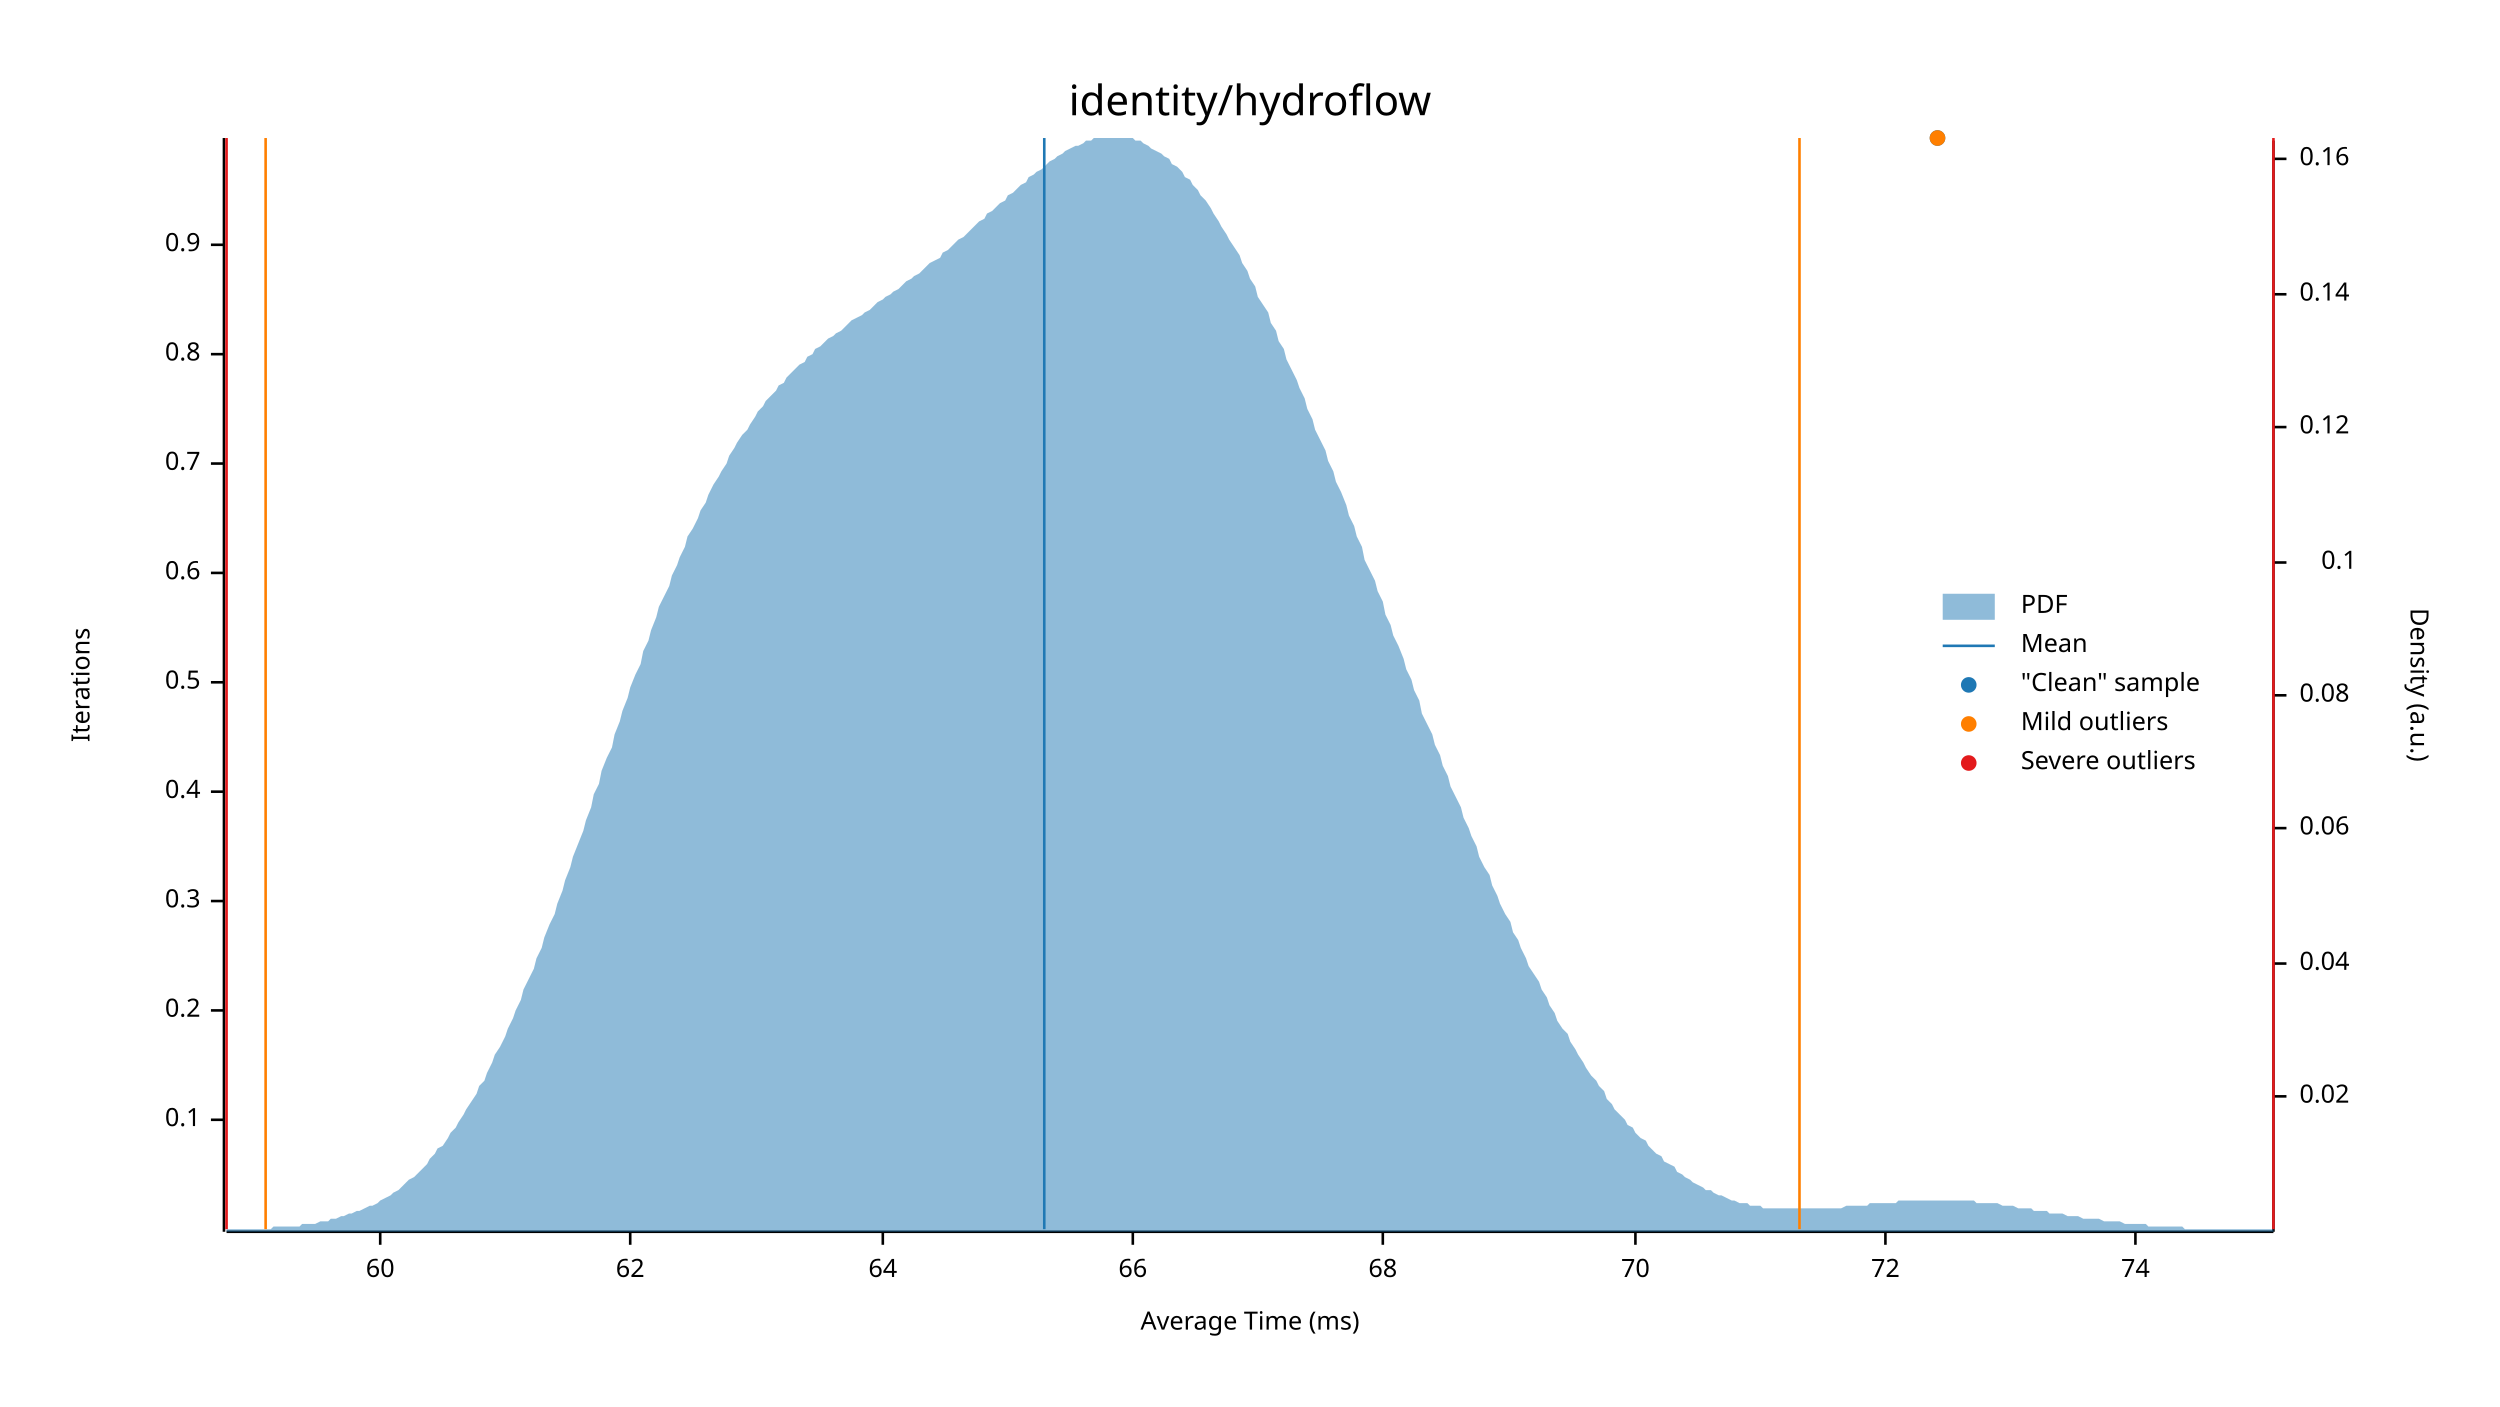
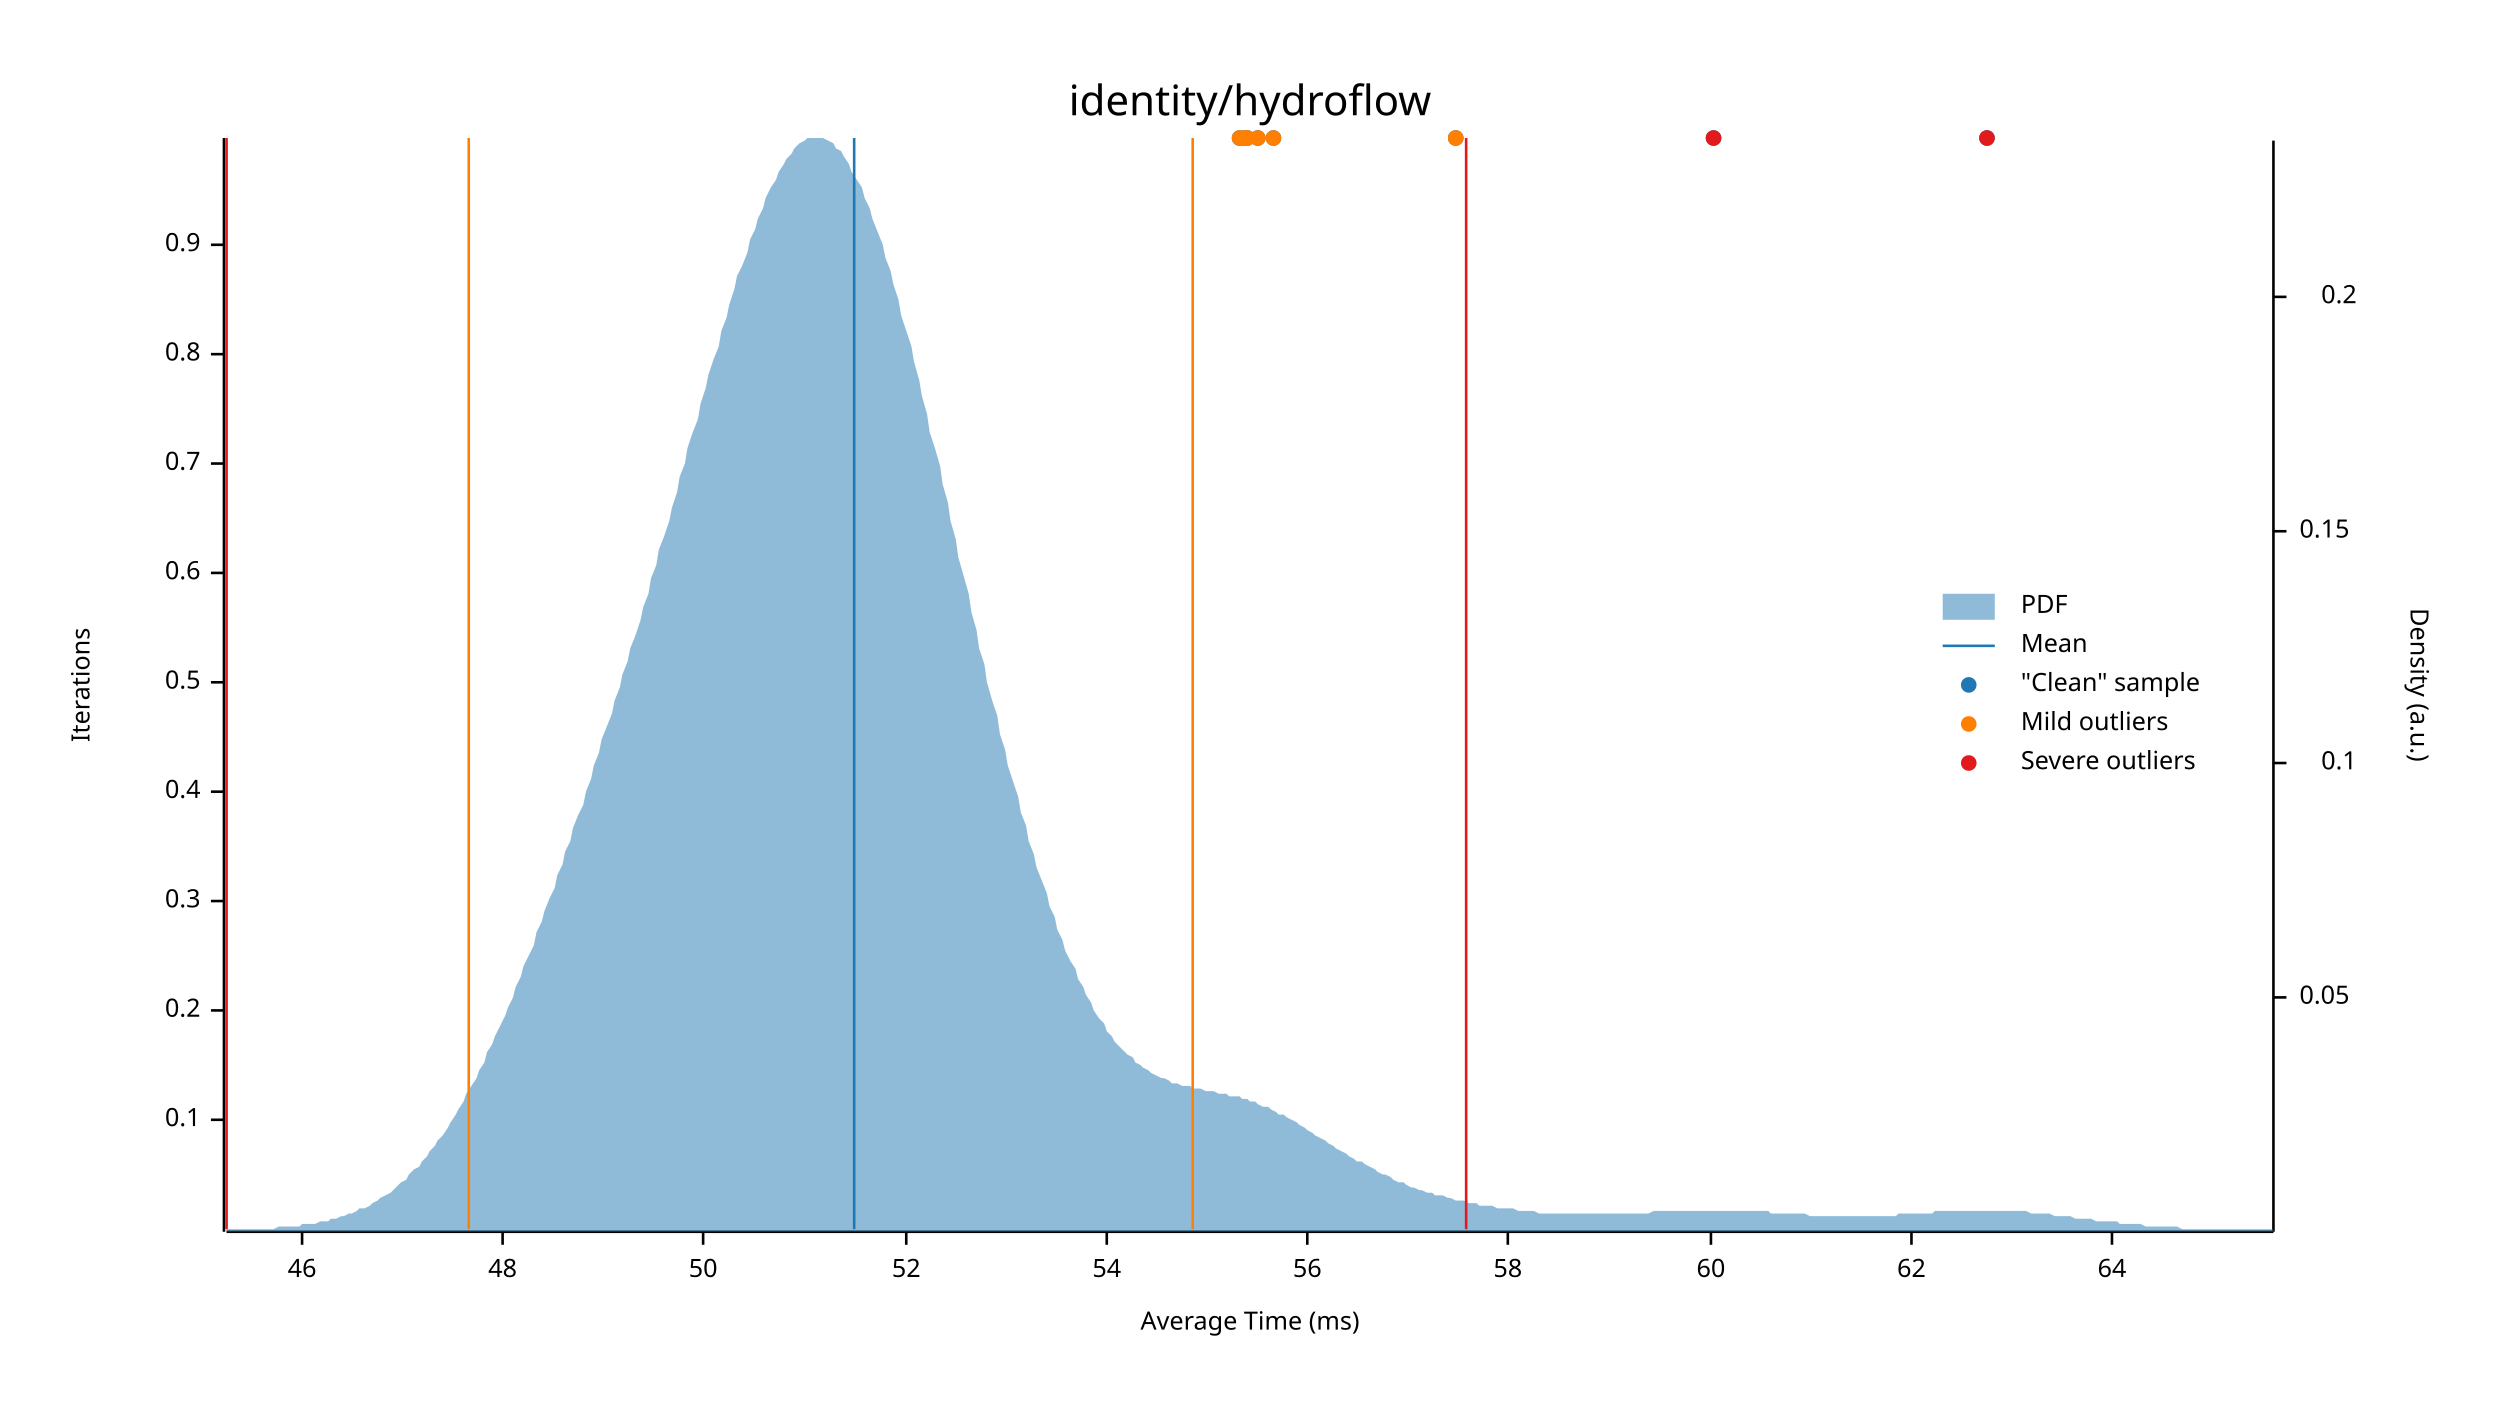
<svg xmlns="http://www.w3.org/2000/svg" width="960" height="540" viewBox="0 0 960 540">
  <text x="480" y="32" dy="0.76em" text-anchor="middle" font-family="sans-serif" font-size="16.129" opacity="1" fill="#000000">
identity/hydroflow
</text>
  <text x="27" y="263" dy="0.76em" text-anchor="middle" font-family="sans-serif" font-size="9.677" opacity="1" fill="#000000" transform="rotate(270, 27, 263)">
Iterations
</text>
  <text x="480" y="513" dy="-0.5ex" text-anchor="middle" font-family="sans-serif" font-size="9.677" opacity="1" fill="#000000">
Average Time (ms)
</text>
  <polyline fill="none" opacity="1" stroke="#000000" stroke-width="1" points="86,53 86,473 " />
  <text x="77" y="430" dy="0.5ex" text-anchor="end" font-family="sans-serif" font-size="9.677" opacity="1" fill="#000000">
0.1
</text>
  <polyline fill="none" opacity="1" stroke="#000000" stroke-width="1" points="81,430 86,430 " />
  <text x="77" y="388" dy="0.5ex" text-anchor="end" font-family="sans-serif" font-size="9.677" opacity="1" fill="#000000">
0.2
</text>
  <polyline fill="none" opacity="1" stroke="#000000" stroke-width="1" points="81,388 86,388 " />
  <text x="77" y="346" dy="0.5ex" text-anchor="end" font-family="sans-serif" font-size="9.677" opacity="1" fill="#000000">
0.3
</text>
  <polyline fill="none" opacity="1" stroke="#000000" stroke-width="1" points="81,346 86,346 " />
  <text x="77" y="304" dy="0.5ex" text-anchor="end" font-family="sans-serif" font-size="9.677" opacity="1" fill="#000000">
0.4
</text>
  <polyline fill="none" opacity="1" stroke="#000000" stroke-width="1" points="81,304 86,304 " />
  <text x="77" y="262" dy="0.5ex" text-anchor="end" font-family="sans-serif" font-size="9.677" opacity="1" fill="#000000">
0.5
</text>
  <polyline fill="none" opacity="1" stroke="#000000" stroke-width="1" points="81,262 86,262 " />
  <text x="77" y="220" dy="0.5ex" text-anchor="end" font-family="sans-serif" font-size="9.677" opacity="1" fill="#000000">
0.6
</text>
  <polyline fill="none" opacity="1" stroke="#000000" stroke-width="1" points="81,220 86,220 " />
  <text x="77" y="178" dy="0.5ex" text-anchor="end" font-family="sans-serif" font-size="9.677" opacity="1" fill="#000000">
0.7
</text>
  <polyline fill="none" opacity="1" stroke="#000000" stroke-width="1" points="81,178 86,178 " />
  <text x="77" y="136" dy="0.5ex" text-anchor="end" font-family="sans-serif" font-size="9.677" opacity="1" fill="#000000">
0.8
</text>
  <polyline fill="none" opacity="1" stroke="#000000" stroke-width="1" points="81,136 86,136 " />
  <text x="77" y="94" dy="0.5ex" text-anchor="end" font-family="sans-serif" font-size="9.677" opacity="1" fill="#000000">
0.9
</text>
  <polyline fill="none" opacity="1" stroke="#000000" stroke-width="1" points="81,94 86,94 " />
  <polyline fill="none" opacity="1" stroke="#000000" stroke-width="1" points="87,473 873,473 " />
-   <text x="146" y="483" dy="0.76em" text-anchor="middle" font-family="sans-serif" font-size="9.677" opacity="1" fill="#000000">
+   <text x="116" y="483" dy="0.76em" text-anchor="middle" font-family="sans-serif" font-size="9.677" opacity="1" fill="#000000">
+ 46
+ </text>
+   <polyline fill="none" opacity="1" stroke="#000000" stroke-width="1" points="116,473 116,478 " />
+   <text x="193" y="483" dy="0.76em" text-anchor="middle" font-family="sans-serif" font-size="9.677" opacity="1" fill="#000000">
+ 48
+ </text>
+   <polyline fill="none" opacity="1" stroke="#000000" stroke-width="1" points="193,473 193,478 " />
+   <text x="270" y="483" dy="0.76em" text-anchor="middle" font-family="sans-serif" font-size="9.677" opacity="1" fill="#000000">
+ 50
+ </text>
+   <polyline fill="none" opacity="1" stroke="#000000" stroke-width="1" points="270,473 270,478 " />
+   <text x="348" y="483" dy="0.76em" text-anchor="middle" font-family="sans-serif" font-size="9.677" opacity="1" fill="#000000">
+ 52
+ </text>
+   <polyline fill="none" opacity="1" stroke="#000000" stroke-width="1" points="348,473 348,478 " />
+   <text x="425" y="483" dy="0.76em" text-anchor="middle" font-family="sans-serif" font-size="9.677" opacity="1" fill="#000000">
+ 54
+ </text>
+   <polyline fill="none" opacity="1" stroke="#000000" stroke-width="1" points="425,473 425,478 " />
+   <text x="502" y="483" dy="0.76em" text-anchor="middle" font-family="sans-serif" font-size="9.677" opacity="1" fill="#000000">
+ 56
+ </text>
+   <polyline fill="none" opacity="1" stroke="#000000" stroke-width="1" points="502,473 502,478 " />
+   <text x="579" y="483" dy="0.76em" text-anchor="middle" font-family="sans-serif" font-size="9.677" opacity="1" fill="#000000">
+ 58
+ </text>
+   <polyline fill="none" opacity="1" stroke="#000000" stroke-width="1" points="579,473 579,478 " />
+   <text x="657" y="483" dy="0.76em" text-anchor="middle" font-family="sans-serif" font-size="9.677" opacity="1" fill="#000000">
60
</text>
-   <polyline fill="none" opacity="1" stroke="#000000" stroke-width="1" points="146,473 146,478 " />
-   <text x="242" y="483" dy="0.76em" text-anchor="middle" font-family="sans-serif" font-size="9.677" opacity="1" fill="#000000">
+   <polyline fill="none" opacity="1" stroke="#000000" stroke-width="1" points="657,473 657,478 " />
+   <text x="734" y="483" dy="0.76em" text-anchor="middle" font-family="sans-serif" font-size="9.677" opacity="1" fill="#000000">
62
</text>
-   <polyline fill="none" opacity="1" stroke="#000000" stroke-width="1" points="242,473 242,478 " />
-   <text x="339" y="483" dy="0.76em" text-anchor="middle" font-family="sans-serif" font-size="9.677" opacity="1" fill="#000000">
+   <polyline fill="none" opacity="1" stroke="#000000" stroke-width="1" points="734,473 734,478 " />
+   <text x="811" y="483" dy="0.76em" text-anchor="middle" font-family="sans-serif" font-size="9.677" opacity="1" fill="#000000">
64
</text>
-   <polyline fill="none" opacity="1" stroke="#000000" stroke-width="1" points="339,473 339,478 " />
-   <text x="435" y="483" dy="0.76em" text-anchor="middle" font-family="sans-serif" font-size="9.677" opacity="1" fill="#000000">
- 66
- </text>
-   <polyline fill="none" opacity="1" stroke="#000000" stroke-width="1" points="435,473 435,478 " />
-   <text x="531" y="483" dy="0.76em" text-anchor="middle" font-family="sans-serif" font-size="9.677" opacity="1" fill="#000000">
- 68
- </text>
-   <polyline fill="none" opacity="1" stroke="#000000" stroke-width="1" points="531,473 531,478 " />
-   <text x="628" y="483" dy="0.76em" text-anchor="middle" font-family="sans-serif" font-size="9.677" opacity="1" fill="#000000">
- 70
- </text>
-   <polyline fill="none" opacity="1" stroke="#000000" stroke-width="1" points="628,473 628,478 " />
-   <text x="724" y="483" dy="0.76em" text-anchor="middle" font-family="sans-serif" font-size="9.677" opacity="1" fill="#000000">
- 72
- </text>
-   <polyline fill="none" opacity="1" stroke="#000000" stroke-width="1" points="724,473 724,478 " />
-   <text x="820" y="483" dy="0.76em" text-anchor="middle" font-family="sans-serif" font-size="9.677" opacity="1" fill="#000000">
- 74
- </text>
-   <polyline fill="none" opacity="1" stroke="#000000" stroke-width="1" points="820,473 820,478 " />
+   <polyline fill="none" opacity="1" stroke="#000000" stroke-width="1" points="811,473 811,478 " />
  <text x="933" y="263" dy="0.76em" text-anchor="middle" font-family="sans-serif" font-size="9.677" opacity="1" fill="#000000" transform="rotate(90, 933, 263)">
Density (a.u.)
</text>
  <polyline fill="none" opacity="1" stroke="#000000" stroke-width="1" points="873,54 873,473 " />
-   <text x="883" y="421" dy="0.5ex" text-anchor="start" font-family="sans-serif" font-size="9.677" opacity="1" fill="#000000">
- 0.02
+   <text x="883" y="383" dy="0.5ex" text-anchor="start" font-family="sans-serif" font-size="9.677" opacity="1" fill="#000000">
+ 0.05
</text>
-   <polyline fill="none" opacity="1" stroke="#000000" stroke-width="1" points="873,421 878,421 " />
-   <text x="883" y="370" dy="0.5ex" text-anchor="start" font-family="sans-serif" font-size="9.677" opacity="1" fill="#000000">
- 0.04
- </text>
-   <polyline fill="none" opacity="1" stroke="#000000" stroke-width="1" points="873,370 878,370 " />
-   <text x="883" y="318" dy="0.5ex" text-anchor="start" font-family="sans-serif" font-size="9.677" opacity="1" fill="#000000">
- 0.06
- </text>
-   <polyline fill="none" opacity="1" stroke="#000000" stroke-width="1" points="873,318 878,318 " />
-   <text x="883" y="267" dy="0.5ex" text-anchor="start" font-family="sans-serif" font-size="9.677" opacity="1" fill="#000000">
- 0.08
- </text>
-   <polyline fill="none" opacity="1" stroke="#000000" stroke-width="1" points="873,267 878,267 " />
-   <text x="905" y="216" dy="0.5ex" text-anchor="end" font-family="sans-serif" font-size="9.677" opacity="1" fill="#000000">
+   <polyline fill="none" opacity="1" stroke="#000000" stroke-width="1" points="873,383 878,383 " />
+   <text x="905" y="293" dy="0.5ex" text-anchor="end" font-family="sans-serif" font-size="9.677" opacity="1" fill="#000000">
0.1
</text>
-   <polyline fill="none" opacity="1" stroke="#000000" stroke-width="1" points="873,216 878,216 " />
-   <text x="883" y="164" dy="0.5ex" text-anchor="start" font-family="sans-serif" font-size="9.677" opacity="1" fill="#000000">
- 0.12
+   <polyline fill="none" opacity="1" stroke="#000000" stroke-width="1" points="873,293 878,293 " />
+   <text x="883" y="204" dy="0.5ex" text-anchor="start" font-family="sans-serif" font-size="9.677" opacity="1" fill="#000000">
+ 0.15
</text>
-   <polyline fill="none" opacity="1" stroke="#000000" stroke-width="1" points="873,164 878,164 " />
-   <text x="883" y="113" dy="0.5ex" text-anchor="start" font-family="sans-serif" font-size="9.677" opacity="1" fill="#000000">
- 0.14
+   <polyline fill="none" opacity="1" stroke="#000000" stroke-width="1" points="873,204 878,204 " />
+   <text x="905" y="114" dy="0.5ex" text-anchor="end" font-family="sans-serif" font-size="9.677" opacity="1" fill="#000000">
+ 0.2
</text>
-   <polyline fill="none" opacity="1" stroke="#000000" stroke-width="1" points="873,113 878,113 " />
-   <text x="883" y="61" dy="0.5ex" text-anchor="start" font-family="sans-serif" font-size="9.677" opacity="1" fill="#000000">
- 0.16
- </text>
-   <polyline fill="none" opacity="1" stroke="#000000" stroke-width="1" points="873,61 878,61 " />
-   <polygon opacity="0.5" fill="#1F78B4" points="87,472 88,472 90,472 91,472 93,472 94,472 96,472 98,472 99,472 101,472 102,472 104,472 105,471 107,471 109,471 110,471 112,471 113,471 115,471 116,470 118,470 120,470 121,470 123,469 124,469 126,469 127,468 129,468 131,467 132,467 134,466 135,466 137,465 138,465 140,464 142,463 143,463 145,462 146,461 148,460 150,459 151,458 153,457 154,456 156,454 157,453 159,452 161,450 162,449 164,447 165,445 167,443 168,441 170,440 172,437 173,435 175,433 176,431 178,428 179,426 181,423 183,420 184,417 186,415 187,412 189,408 190,405 192,402 194,398 195,395 197,391 198,388 200,384 201,380 203,376 205,372 206,368 208,364 209,360 211,355 213,351 214,347 216,342 217,338 219,333 220,329 222,324 224,319 225,315 227,310 228,305 230,301 231,296 233,291 235,287 236,282 238,277 239,273 241,268 242,264 244,259 246,255 247,250 249,246 250,242 252,237 253,233 255,229 257,225 258,221 260,217 261,214 263,210 264,206 266,203 268,199 269,196 271,193 272,190 274,186 276,183 277,181 279,178 280,175 282,172 283,170 285,167 287,165 288,163 290,160 291,158 293,156 294,154 296,152 298,150 299,148 301,147 302,145 304,143 305,142 307,140 309,139 310,137 312,136 313,134 315,133 316,132 318,130 320,129 321,128 323,127 324,126 326,124 327,123 329,122 331,121 332,120 334,119 335,118 337,116 339,115 340,114 342,113 343,112 345,111 346,110 348,108 350,107 351,106 353,105 354,104 356,102 357,101 359,100 361,99 362,97 364,96 365,95 367,93 368,92 370,91 372,89 373,88 375,86 376,85 378,84 379,82 381,81 383,79 384,78 386,77 387,75 389,74 391,72 392,71 394,70 395,68 397,67 398,66 400,65 402,63 403,62 405,61 406,60 408,59 409,58 411,57 413,56 414,56 416,55 417,54 419,54 420,53 422,53 424,53 425,53 427,53 428,53 430,53 431,53 433,53 435,53 436,54 438,54 439,55 441,56 442,57 444,58 446,59 447,60 449,61 450,63 452,64 454,66 455,68 457,69 458,71 460,73 461,75 463,77 465,80 466,82 468,85 469,87 471,90 472,92 474,95 476,98 477,101 479,104 480,107 482,110 483,114 485,117 487,120 488,124 490,127 491,131 493,134 494,138 496,142 498,146 499,149 501,153 502,157 504,161 505,165 507,169 509,173 510,177 512,181 513,185 515,189 517,194 518,198 520,202 521,206 523,210 524,215 526,219 528,223 529,227 531,231 532,236 534,240 535,244 537,248 539,253 540,257 542,261 543,265 545,269 546,274 548,278 550,282 551,286 553,290 554,294 556,298 557,302 559,306 561,310 562,314 564,318 565,321 567,325 568,329 570,333 572,336 573,340 575,344 576,347 578,351 580,354 581,358 583,361 584,364 586,368 587,371 589,374 591,377 592,380 594,383 595,386 597,389 598,392 600,395 602,397 603,400 605,403 606,405 608,408 609,410 611,413 613,415 614,417 616,419 617,422 619,424 620,426 622,428 624,430 625,432 627,433 628,435 630,437 632,438 633,440 635,442 636,443 638,444 639,446 641,447 643,448 644,450 646,451 647,452 649,453 650,454 652,455 654,456 655,457 657,457 658,458 660,459 661,459 663,460 665,461 666,461 668,462 669,462 671,462 672,463 674,463 676,463 677,464 679,464 680,464 682,464 683,464 685,464 687,464 688,464 690,464 691,464 693,464 695,464 696,464 698,464 699,464 701,464 702,464 704,464 706,464 707,464 709,463 710,463 712,463 713,463 715,463 717,463 718,462 720,462 721,462 723,462 724,462 726,462 728,462 729,461 731,461 732,461 734,461 735,461 737,461 739,461 740,461 742,461 743,461 745,461 746,461 748,461 750,461 751,461 753,461 754,461 756,461 758,461 759,462 761,462 762,462 764,462 765,462 767,462 769,463 770,463 772,463 773,463 775,464 776,464 778,464 780,464 781,465 783,465 784,465 786,465 787,466 789,466 791,466 792,466 794,467 795,467 797,467 798,467 800,468 802,468 803,468 805,468 806,468 808,469 809,469 811,469 813,469 814,469 816,470 817,470 819,470 821,470 822,470 824,470 825,471 827,471 828,471 830,471 832,471 833,471 835,471 836,471 838,471 839,472 841,472 843,472 844,472 846,472 847,472 849,472 850,472 852,472 854,472 855,472 857,472 858,472 860,472 861,472 863,472 865,472 866,472 868,472 869,472 871,472 873,472 873,473 87,473 " />
-   <polyline fill="none" opacity="1" stroke="#1F78B4" stroke-width="1" points="401,472 401,53 " />
-   <polyline fill="none" opacity="1" stroke="#FF7F00" stroke-width="1" points="102,472 102,53 " />
-   <polyline fill="none" opacity="1" stroke="#FF7F00" stroke-width="1" points="691,472 691,53 " />
+   <polyline fill="none" opacity="1" stroke="#000000" stroke-width="1" points="873,114 878,114 " />
+   <polygon opacity="0.5" fill="#1F78B4" points="87,472 88,472 90,472 91,472 93,472 94,472 96,472 98,472 99,472 101,472 102,472 104,472 105,472 107,471 109,471 110,471 112,471 113,471 115,471 116,470 118,470 120,470 121,470 123,469 124,469 126,469 127,468 129,468 131,467 132,467 134,466 135,466 137,465 138,464 140,464 142,463 143,462 145,461 146,460 148,459 150,458 151,457 153,455 154,454 156,453 157,451 159,449 161,448 162,446 164,444 165,442 167,440 168,438 170,436 172,433 173,431 175,428 176,426 178,423 179,420 181,417 183,414 184,411 186,408 187,404 189,401 190,398 192,394 194,390 195,387 197,383 198,379 200,375 201,371 203,367 205,363 206,358 208,354 209,350 211,345 213,341 214,336 216,332 217,327 219,323 220,318 222,313 224,309 225,304 227,299 228,294 230,289 231,284 233,279 235,274 236,269 238,264 239,259 241,254 242,249 244,244 246,238 247,233 249,228 250,222 252,217 253,211 255,206 257,200 258,195 260,189 261,183 263,178 264,172 266,166 268,161 269,155 271,149 272,144 274,138 276,133 277,127 279,122 280,117 282,111 283,106 285,102 287,97 288,92 290,88 291,84 293,80 294,76 296,72 298,69 299,66 301,63 302,61 304,59 305,57 307,55 309,54 310,53 312,53 313,53 315,53 316,53 318,54 320,55 321,57 323,58 324,60 326,63 327,66 329,69 331,72 332,76 334,80 335,84 337,89 339,94 340,99 342,104 343,109 345,115 346,121 348,127 350,133 351,139 353,146 354,152 356,159 357,166 359,172 361,179 362,186 364,193 365,200 367,207 368,214 370,221 372,228 373,235 375,242 376,249 378,255 379,262 381,269 383,275 384,282 386,288 387,294 389,300 391,306 392,312 394,317 395,323 397,328 398,333 400,338 402,343 403,348 405,352 406,357 408,361 409,365 411,369 413,372 414,376 416,379 417,382 419,385 420,388 422,391 424,393 425,396 427,398 428,400 430,402 431,403 433,405 435,406 436,408 438,409 439,410 441,411 442,412 444,413 446,414 447,414 449,415 450,416 452,416 454,417 455,417 457,417 458,418 460,418 461,418 463,419 465,419 466,419 468,420 469,420 471,420 472,421 474,421 476,421 477,422 479,422 480,423 482,423 483,424 485,425 487,425 488,426 490,427 491,428 493,428 494,429 496,430 498,431 499,432 501,433 502,434 504,435 505,436 507,437 509,438 510,439 512,440 513,441 515,442 517,443 518,444 520,445 521,446 523,446 524,447 526,448 528,449 529,450 531,451 532,451 534,452 535,453 537,454 539,454 540,455 542,456 543,456 545,457 546,457 548,458 550,458 551,459 553,459 554,459 556,460 557,460 559,461 561,461 562,461 564,462 565,462 567,462 568,463 570,463 572,463 573,463 575,464 576,464 578,464 580,464 581,464 583,465 584,465 586,465 587,465 589,465 591,466 592,466 594,466 595,466 597,466 598,466 600,466 602,466 603,466 605,466 606,466 608,466 609,466 611,466 613,466 614,466 616,466 617,466 619,466 620,466 622,466 624,466 625,466 627,466 628,466 630,466 632,466 633,466 635,465 636,465 638,465 639,465 641,465 643,465 644,465 646,465 647,465 649,465 650,465 652,465 654,465 655,465 657,465 658,465 660,465 661,465 663,465 665,465 666,465 668,465 669,465 671,465 672,465 674,465 676,465 677,465 679,465 680,466 682,466 683,466 685,466 687,466 688,466 690,466 691,466 693,466 695,467 696,467 698,467 699,467 701,467 702,467 704,467 706,467 707,467 709,467 710,467 712,467 713,467 715,467 717,467 718,467 720,467 721,467 723,467 724,467 726,467 728,467 729,466 731,466 732,466 734,466 735,466 737,466 739,466 740,466 742,466 743,465 745,465 746,465 748,465 750,465 751,465 753,465 754,465 756,465 758,465 759,465 761,465 762,465 764,465 765,465 767,465 769,465 770,465 772,465 773,465 775,465 776,465 778,465 780,466 781,466 783,466 784,466 786,466 787,466 789,467 791,467 792,467 794,467 795,467 797,468 798,468 800,468 802,468 803,468 805,469 806,469 808,469 809,469 811,469 813,469 814,470 816,470 817,470 819,470 821,470 822,470 824,471 825,471 827,471 828,471 830,471 832,471 833,471 835,471 836,471 838,472 839,472 841,472 843,472 844,472 846,472 847,472 849,472 850,472 852,472 854,472 855,472 857,472 858,472 860,472 861,472 863,472 865,472 866,472 868,472 869,472 871,472 873,472 873,473 87,473 " />
+   <polyline fill="none" opacity="1" stroke="#1F78B4" stroke-width="1" points="328,472 328,53 " />
+   <polyline fill="none" opacity="1" stroke="#FF7F00" stroke-width="1" points="180,472 180,53 " />
+   <polyline fill="none" opacity="1" stroke="#FF7F00" stroke-width="1" points="458,472 458,53 " />
  <polyline fill="none" opacity="1" stroke="#E31A1C" stroke-width="1" points="87,472 87,53 " />
-   <polyline fill="none" opacity="1" stroke="#E31A1C" stroke-width="1" points="873,472 873,53 " />
-   <circle cx="744" cy="53" r="3" opacity="1" fill="#1F78B4" stroke="none" stroke-width="1" />
-   <circle cx="744" cy="53" r="3" opacity="1" fill="#FF7F00" stroke="none" stroke-width="1" />
+   <polyline fill="none" opacity="1" stroke="#E31A1C" stroke-width="1" points="563,472 563,53 " />
+   <circle cx="476" cy="53" r="3" opacity="1" fill="#1F78B4" stroke="none" stroke-width="1" />
+   <circle cx="763" cy="53" r="3" opacity="1" fill="#1F78B4" stroke="none" stroke-width="1" />
+   <circle cx="489" cy="53" r="3" opacity="1" fill="#1F78B4" stroke="none" stroke-width="1" />
+   <circle cx="478" cy="53" r="3" opacity="1" fill="#1F78B4" stroke="none" stroke-width="1" />
+   <circle cx="658" cy="53" r="3" opacity="1" fill="#1F78B4" stroke="none" stroke-width="1" />
+   <circle cx="479" cy="53" r="3" opacity="1" fill="#1F78B4" stroke="none" stroke-width="1" />
+   <circle cx="559" cy="53" r="3" opacity="1" fill="#1F78B4" stroke="none" stroke-width="1" />
+   <circle cx="483" cy="53" r="3" opacity="1" fill="#1F78B4" stroke="none" stroke-width="1" />
+   <circle cx="476" cy="53" r="3" opacity="1" fill="#FF7F00" stroke="none" stroke-width="1" />
+   <circle cx="489" cy="53" r="3" opacity="1" fill="#FF7F00" stroke="none" stroke-width="1" />
+   <circle cx="478" cy="53" r="3" opacity="1" fill="#FF7F00" stroke="none" stroke-width="1" />
+   <circle cx="479" cy="53" r="3" opacity="1" fill="#FF7F00" stroke="none" stroke-width="1" />
+   <circle cx="559" cy="53" r="3" opacity="1" fill="#FF7F00" stroke="none" stroke-width="1" />
+   <circle cx="483" cy="53" r="3" opacity="1" fill="#FF7F00" stroke="none" stroke-width="1" />
+   <circle cx="763" cy="53" r="3" opacity="1" fill="#E31A1C" stroke="none" stroke-width="1" />
+   <circle cx="658" cy="53" r="3" opacity="1" fill="#E31A1C" stroke="none" stroke-width="1" />
  <text x="776" y="228" dy="0.76em" text-anchor="start" font-family="sans-serif" font-size="9.677" opacity="1" fill="#000000">
PDF
</text>
  <text x="776" y="243" dy="0.76em" text-anchor="start" font-family="sans-serif" font-size="9.677" opacity="1" fill="#000000">
Mean
</text>
  <text x="776" y="258" dy="0.76em" text-anchor="start" font-family="sans-serif" font-size="9.677" opacity="1" fill="#000000">
"Clean" sample
</text>
  <text x="776" y="273" dy="0.76em" text-anchor="start" font-family="sans-serif" font-size="9.677" opacity="1" fill="#000000">
Mild outliers
</text>
  <text x="776" y="288" dy="0.76em" text-anchor="start" font-family="sans-serif" font-size="9.677" opacity="1" fill="#000000">
Severe outliers
</text>
  <rect x="746" y="228" width="20" height="10" opacity="0.5" fill="#1F78B4" stroke="none" />
  <polyline fill="none" opacity="1" stroke="#1F78B4" stroke-width="1" points="746,248 766,248 " />
  <circle cx="756" cy="263" r="3" opacity="1" fill="#1F78B4" stroke="none" stroke-width="1" />
  <circle cx="756" cy="278" r="3" opacity="1" fill="#FF7F00" stroke="none" stroke-width="1" />
  <circle cx="756" cy="293" r="3" opacity="1" fill="#E31A1C" stroke="none" stroke-width="1" />
</svg>
